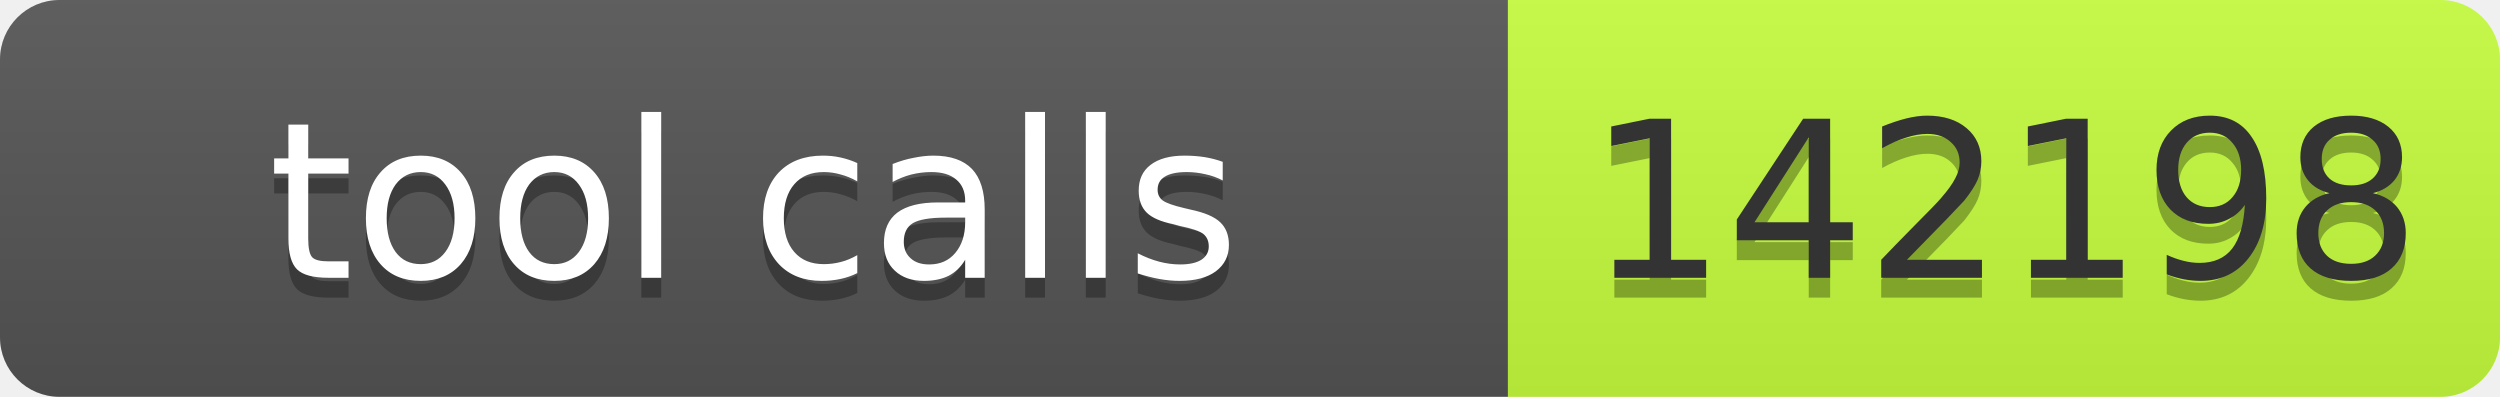
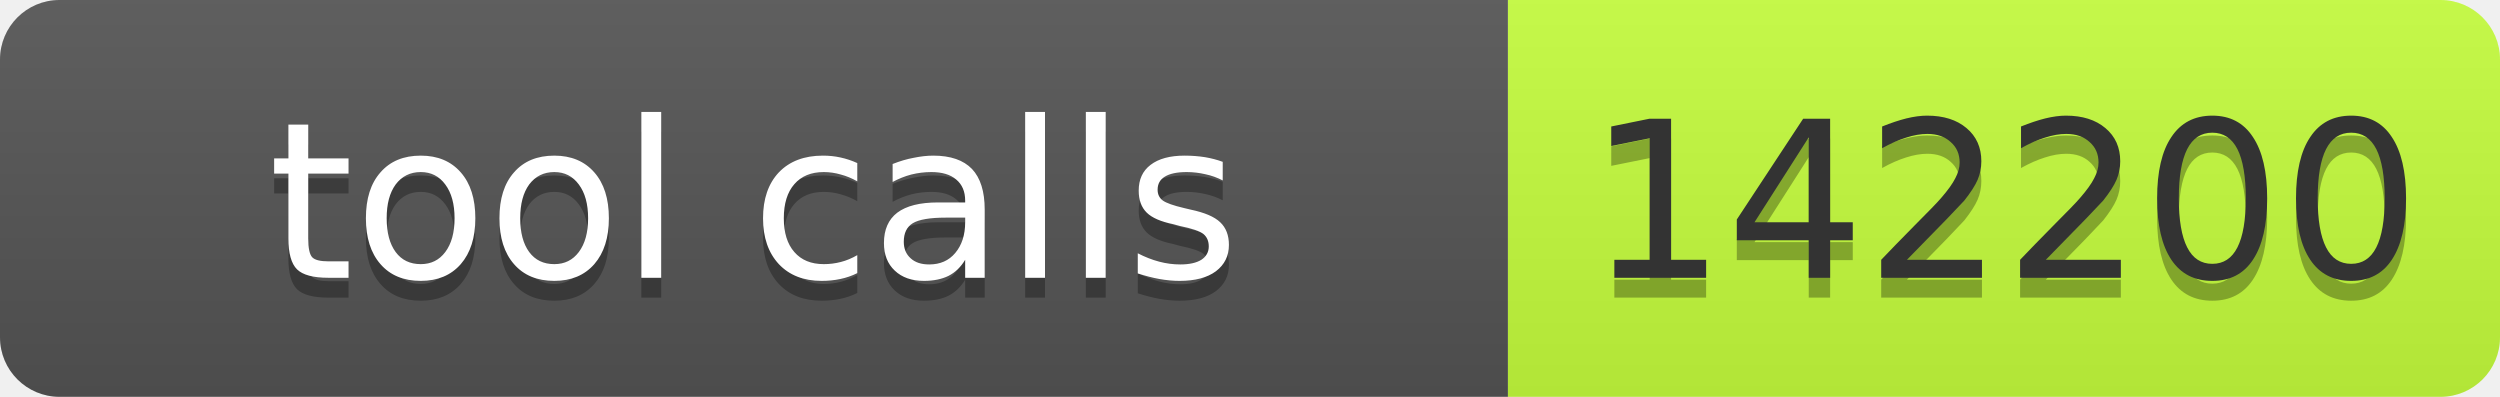
- <svg xmlns="http://www.w3.org/2000/svg" width="126" height="20" role="img" aria-label="tool calls: 142198">
+ <svg xmlns="http://www.w3.org/2000/svg" width="126" height="20" role="img" aria-label="tool calls: 142200">
  <linearGradient id="s" x2="0" y2="100%">
    <stop offset="0" stop-color="#bbb" stop-opacity=".1" />
    <stop offset="1" stop-opacity=".1" />
  </linearGradient>
  <clipPath id="r">
    <rect width="126" height="20" rx="3" fill="#fff" />
  </clipPath>
  <g clip-path="url(#r)">
    <rect width="76" height="20" fill="#555" />
    <rect x="76" width="50" height="20" fill="#c6ff3d" />
    <rect width="126" height="20" fill="url(#s)" />
  </g>
  <g font-family="Verdana,Geneva,DejaVu Sans,sans-serif" font-size="11">
    <text x="38" y="15" fill="#010101" fill-opacity=".3" text-anchor="middle" textLength="66">tool calls</text>
    <text x="38" y="14" fill="#fff" text-anchor="middle" textLength="66">tool calls</text>
-     <text x="101" y="15" fill="#010101" fill-opacity=".3" text-anchor="middle" textLength="40">142198</text>
-     <text x="101" y="14" fill="#333" text-anchor="middle" textLength="40">142198</text>
+     <text x="101" y="15" fill="#010101" fill-opacity=".3" text-anchor="middle" textLength="40">142200</text>
+     <text x="101" y="14" fill="#333" text-anchor="middle" textLength="40">142200</text>
  </g>
</svg>
